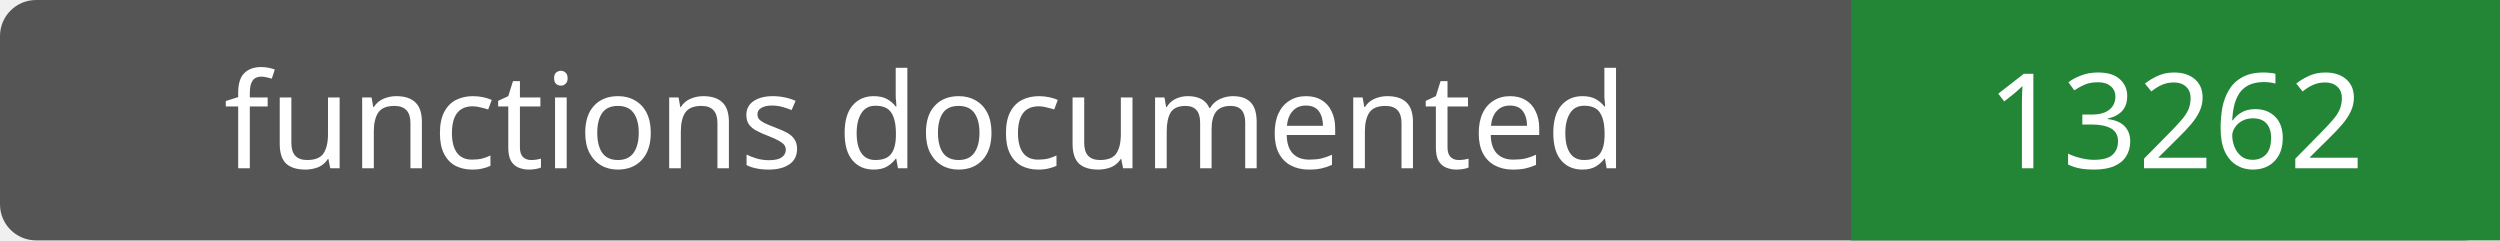
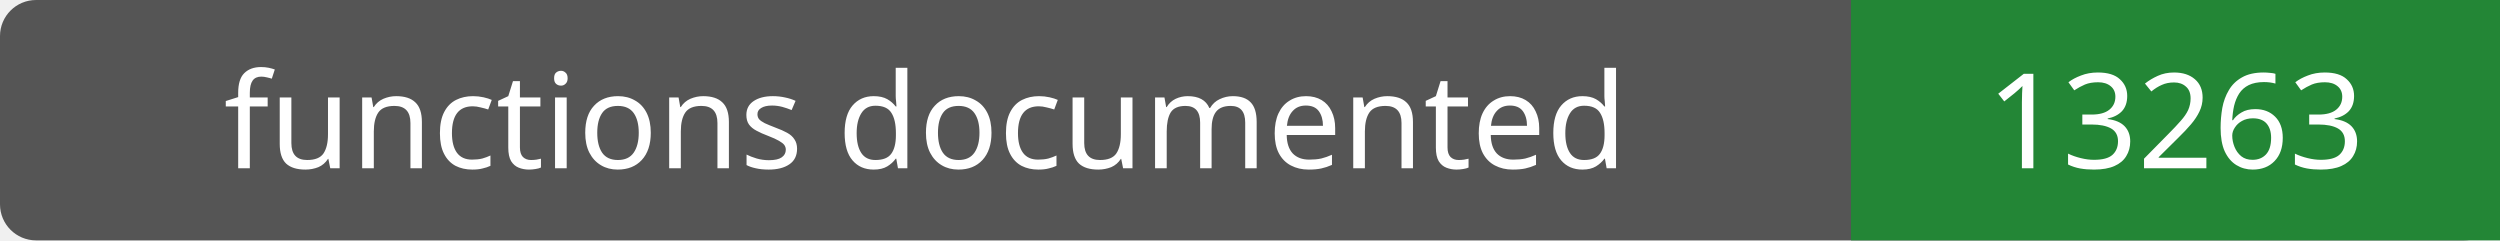
- <svg xmlns="http://www.w3.org/2000/svg" width="208" height="20" role="img" aria-label="functions documented: 13262">
+ <svg xmlns="http://www.w3.org/2000/svg" width="208" height="20" role="img" aria-label="functions documented: 13263">
  <rect width="208" height="20" rx="3" fill="#555" />
  <path fill="#238636" d="M154 0h54v20H154z" />
  <g fill="#fff" text-anchor="middle" font-family="Verdana,sans-serif" font-size="11">
    <text x="77.0" y="14">functions documented</text>
-     <text x="181.0" y="14">13262</text>
+     <text x="181.0" y="14">13263</text>
  </g>
</svg>
